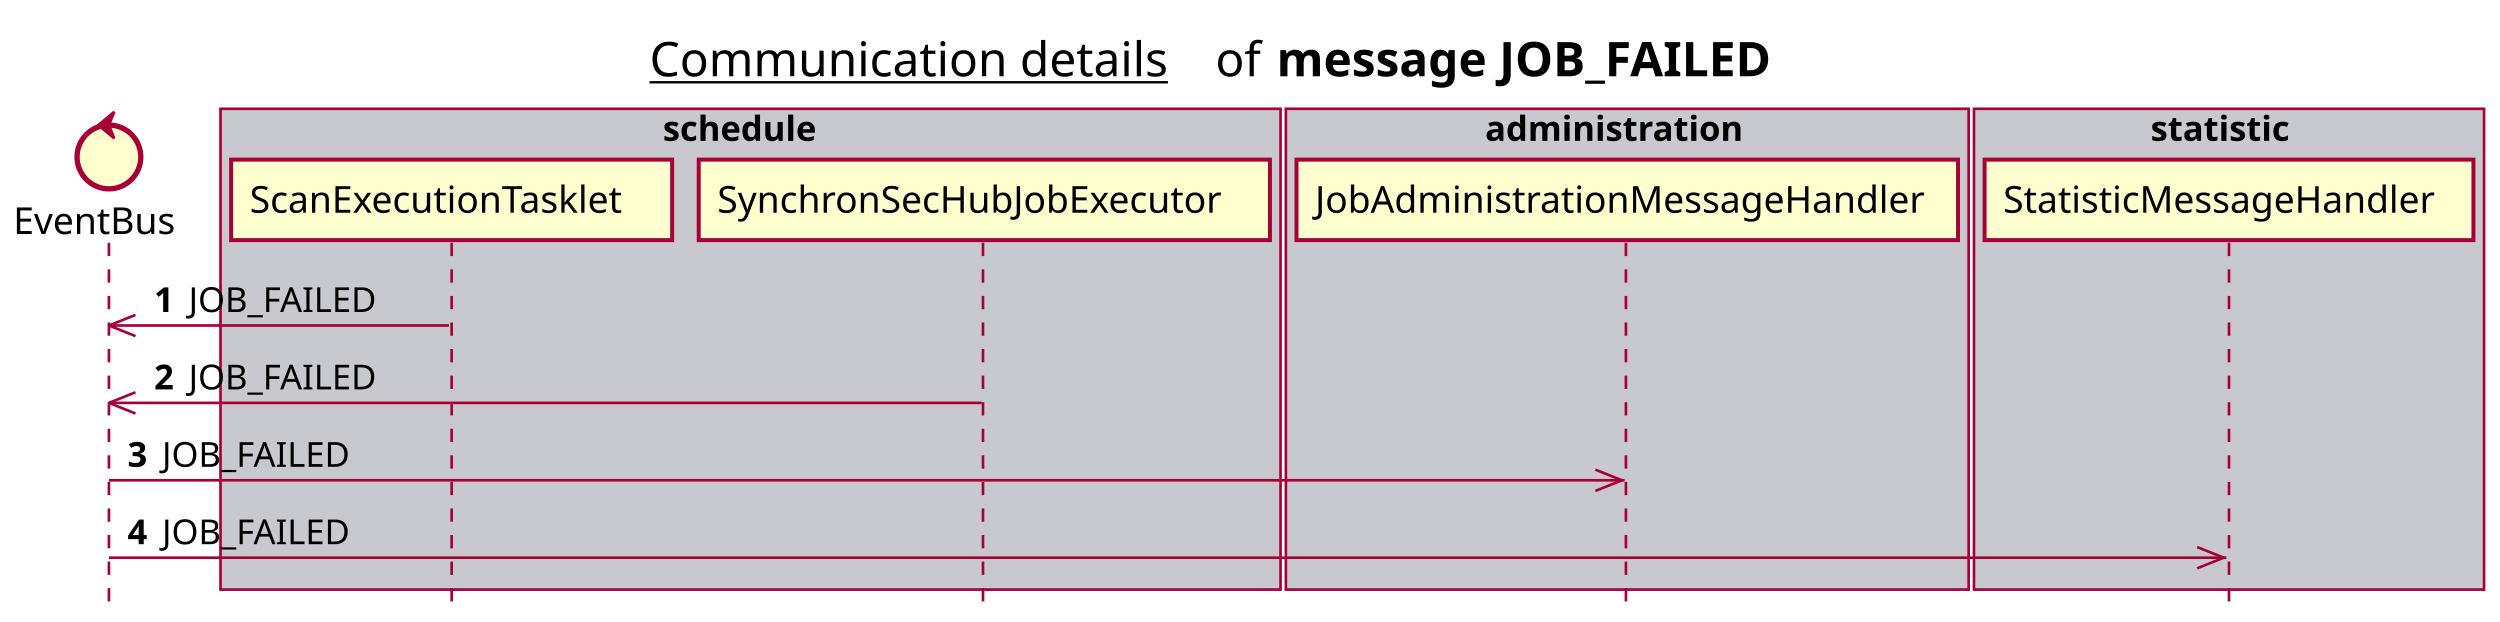
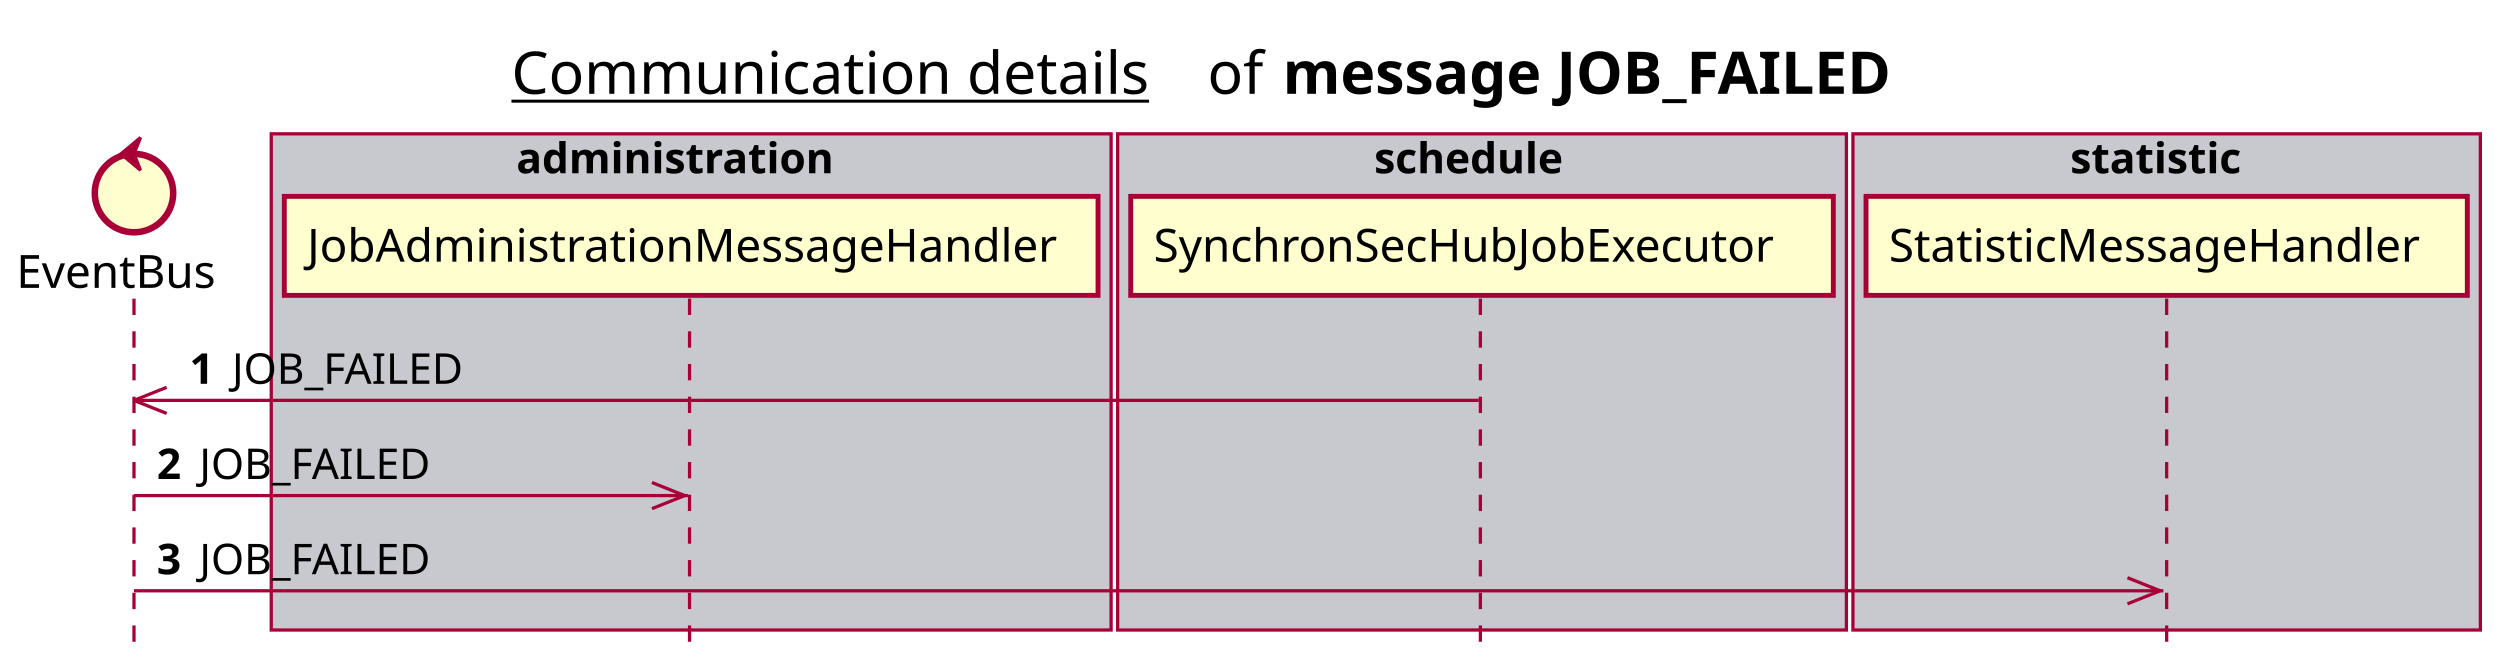
- <svg xmlns="http://www.w3.org/2000/svg" contentScriptType="application/ecmascript" contentStyleType="text/css" height="234px" preserveAspectRatio="none" style="width:941px;height:234px;background:#FFFFFF;" version="1.1" viewBox="0 0 941 234" width="941px" zoomAndPan="magnify">
+ <svg xmlns="http://www.w3.org/2000/svg" contentScriptType="application/ecmascript" contentStyleType="text/css" height="205px" preserveAspectRatio="none" style="width:765px;height:205px;background:#FFFFFF;" version="1.1" viewBox="0 0 765 205" width="765px" zoomAndPan="magnify">
  <defs />
  <g>
-     <text fill="#000000" font-family="sans-serif" font-size="18" lengthAdjust="spacing" text-decoration="underline" textLength="201" x="244.5" y="28.708">Communication details</text>
-     <text fill="#000000" font-family="sans-serif" font-size="18" lengthAdjust="spacing" textLength="17" x="457.5" y="28.708">of</text>
-     <text fill="#000000" font-family="sans-serif" font-size="18" font-weight="bold" lengthAdjust="spacing" textLength="211" x="480.5" y="28.708">message JOB_FAILED</text>
-     <rect fill="#C8C8CF" height="180.961" style="stroke:#A80036;stroke-width:1.0;" width="399" x="83" y="40.953" />
-     <text fill="#000000" font-family="sans-serif" font-size="13" font-weight="bold" lengthAdjust="spacing" textLength="66" x="249.5" y="53.02">schedule</text>
-     <rect fill="#C8C8CF" height="180.961" style="stroke:#A80036;stroke-width:1.0;" width="257" x="484" y="40.953" />
-     <text fill="#000000" font-family="sans-serif" font-size="13" font-weight="bold" lengthAdjust="spacing" textLength="107" x="559" y="53.02">administration</text>
-     <rect fill="#C8C8CF" height="180.961" style="stroke:#A80036;stroke-width:1.0;" width="192" x="743" y="40.953" />
-     <text fill="#000000" font-family="sans-serif" font-size="13" font-weight="bold" lengthAdjust="spacing" textLength="59" x="809.5" y="53.02">statistic</text>
-     <line style="stroke:#A80036;stroke-width:1.0;stroke-dasharray:5.0,5.0;" x1="41" x2="41" y1="91.383" y2="227.914" />
-     <line style="stroke:#A80036;stroke-width:1.0;stroke-dasharray:5.0,5.0;" x1="170" x2="170" y1="91.383" y2="227.914" />
-     <line style="stroke:#A80036;stroke-width:1.0;stroke-dasharray:5.0,5.0;" x1="370" x2="370" y1="91.383" y2="227.914" />
-     <line style="stroke:#A80036;stroke-width:1.0;stroke-dasharray:5.0,5.0;" x1="612" x2="612" y1="91.383" y2="227.914" />
-     <line style="stroke:#A80036;stroke-width:1.0;stroke-dasharray:5.0,5.0;" x1="839" x2="839" y1="91.383" y2="227.914" />
+     <text fill="#000000" font-family="sans-serif" font-size="18" lengthAdjust="spacing" text-decoration="underline" textLength="201" x="156.5" y="28.708">Communication details</text>
+     <text fill="#000000" font-family="sans-serif" font-size="18" lengthAdjust="spacing" textLength="17" x="369.5" y="28.708">of</text>
+     <text fill="#000000" font-family="sans-serif" font-size="18" font-weight="bold" lengthAdjust="spacing" textLength="211" x="392.5" y="28.708">message JOB_FAILED</text>
+     <rect fill="#C8C8CF" height="151.828" style="stroke:#A80036;stroke-width:1.0;" width="257" x="83" y="40.953" />
+     <text fill="#000000" font-family="sans-serif" font-size="13" font-weight="bold" lengthAdjust="spacing" textLength="107" x="158" y="53.02">administration</text>
+     <rect fill="#C8C8CF" height="151.828" style="stroke:#A80036;stroke-width:1.0;" width="223" x="342" y="40.953" />
+     <text fill="#000000" font-family="sans-serif" font-size="13" font-weight="bold" lengthAdjust="spacing" textLength="66" x="420.5" y="53.02">schedule</text>
+     <rect fill="#C8C8CF" height="151.828" style="stroke:#A80036;stroke-width:1.0;" width="192" x="567" y="40.953" />
+     <text fill="#000000" font-family="sans-serif" font-size="13" font-weight="bold" lengthAdjust="spacing" textLength="59" x="633.5" y="53.02">statistic</text>
+     <line style="stroke:#A80036;stroke-width:1.0;stroke-dasharray:5.0,5.0;" x1="41" x2="41" y1="91.383" y2="198.781" />
+     <line style="stroke:#A80036;stroke-width:1.0;stroke-dasharray:5.0,5.0;" x1="211" x2="211" y1="91.383" y2="198.781" />
+     <line style="stroke:#A80036;stroke-width:1.0;stroke-dasharray:5.0,5.0;" x1="453" x2="453" y1="91.383" y2="198.781" />
+     <line style="stroke:#A80036;stroke-width:1.0;stroke-dasharray:5.0,5.0;" x1="663" x2="663" y1="91.383" y2="198.781" />
    <text fill="#000000" font-family="sans-serif" font-size="14" lengthAdjust="spacing" textLength="66" x="5" y="88.081">EventBus</text>
    <ellipse cx="41" cy="59.086" fill="#FEFECE" rx="12" ry="12" style="stroke:#A80036;stroke-width:2.0;" />
    <polygon fill="#A80036" points="37,47.086,43,42.086,41,47.086,43,52.086,37,47.086" style="stroke:#A80036;stroke-width:1.0;" />
-     <rect fill="#FEFECE" height="30.297" style="stroke:#A80036;stroke-width:1.5;" width="166" x="87" y="60.086" />
-     <text fill="#000000" font-family="sans-serif" font-size="14" lengthAdjust="spacing" textLength="152" x="94" y="80.081">ScanExecutionTasklet</text>
-     <rect fill="#FEFECE" height="30.297" style="stroke:#A80036;stroke-width:1.5;" width="215" x="263" y="60.086" />
-     <text fill="#000000" font-family="sans-serif" font-size="14" lengthAdjust="spacing" textLength="201" x="270" y="80.081">SynchronSecHubJobExecutor</text>
-     <rect fill="#FEFECE" height="30.297" style="stroke:#A80036;stroke-width:1.5;" width="249" x="488" y="60.086" />
-     <text fill="#000000" font-family="sans-serif" font-size="14" lengthAdjust="spacing" textLength="235" x="495" y="80.081">JobAdministrationMessageHandler</text>
-     <rect fill="#FEFECE" height="30.297" style="stroke:#A80036;stroke-width:1.5;" width="184" x="747" y="60.086" />
-     <text fill="#000000" font-family="sans-serif" font-size="14" lengthAdjust="spacing" textLength="170" x="754" y="80.081">StatisticMessageHandler</text>
+     <rect fill="#FEFECE" height="30.297" style="stroke:#A80036;stroke-width:1.5;" width="249" x="87" y="60.086" />
+     <text fill="#000000" font-family="sans-serif" font-size="14" lengthAdjust="spacing" textLength="235" x="94" y="80.081">JobAdministrationMessageHandler</text>
+     <rect fill="#FEFECE" height="30.297" style="stroke:#A80036;stroke-width:1.5;" width="215" x="346" y="60.086" />
+     <text fill="#000000" font-family="sans-serif" font-size="14" lengthAdjust="spacing" textLength="201" x="353" y="80.081">SynchronSecHubJobExecutor</text>
+     <rect fill="#FEFECE" height="30.297" style="stroke:#A80036;stroke-width:1.5;" width="184" x="571" y="60.086" />
+     <text fill="#000000" font-family="sans-serif" font-size="14" lengthAdjust="spacing" textLength="170" x="578" y="80.081">StatisticMessageHandler</text>
    <line style="stroke:#A80036;stroke-width:1.0;" x1="41" x2="51" y1="122.516" y2="118.516" />
    <line style="stroke:#A80036;stroke-width:1.0;" x1="41" x2="51" y1="122.516" y2="126.516" />
-     <line style="stroke:#A80036;stroke-width:1.0;" x1="41" x2="169" y1="122.516" y2="122.516" />
+     <line style="stroke:#A80036;stroke-width:1.0;" x1="41" x2="452.5" y1="122.516" y2="122.516" />
    <text fill="#000000" font-family="sans-serif" font-size="13" font-weight="bold" lengthAdjust="spacing" textLength="9" x="58" y="117.45">1</text>
    <text fill="#000000" font-family="sans-serif" font-size="13" lengthAdjust="spacing" textLength="73" x="71" y="117.45">JOB_FAILED</text>
-     <line style="stroke:#A80036;stroke-width:1.0;" x1="41" x2="51" y1="151.648" y2="147.648" />
-     <line style="stroke:#A80036;stroke-width:1.0;" x1="41" x2="51" y1="151.648" y2="155.648" />
-     <line style="stroke:#A80036;stroke-width:1.0;" x1="41" x2="369.5" y1="151.648" y2="151.648" />
-     <text fill="#000000" font-family="sans-serif" font-size="13" font-weight="bold" lengthAdjust="spacing" textLength="9" x="58" y="146.583">2</text>
-     <text fill="#000000" font-family="sans-serif" font-size="13" lengthAdjust="spacing" textLength="73" x="71" y="146.583">JOB_FAILED</text>
-     <line style="stroke:#A80036;stroke-width:1.0;" x1="610.5" x2="600.5" y1="180.781" y2="176.781" />
-     <line style="stroke:#A80036;stroke-width:1.0;" x1="610.5" x2="600.5" y1="180.781" y2="184.781" />
-     <line style="stroke:#A80036;stroke-width:1.0;" x1="41" x2="611.5" y1="180.781" y2="180.781" />
+     <line style="stroke:#A80036;stroke-width:1.0;" x1="209.5" x2="199.5" y1="151.648" y2="147.648" />
+     <line style="stroke:#A80036;stroke-width:1.0;" x1="209.5" x2="199.5" y1="151.648" y2="155.648" />
+     <line style="stroke:#A80036;stroke-width:1.0;" x1="41" x2="210.5" y1="151.648" y2="151.648" />
+     <text fill="#000000" font-family="sans-serif" font-size="13" font-weight="bold" lengthAdjust="spacing" textLength="9" x="48" y="146.583">2</text>
+     <text fill="#000000" font-family="sans-serif" font-size="13" lengthAdjust="spacing" textLength="73" x="61" y="146.583">JOB_FAILED</text>
+     <line style="stroke:#A80036;stroke-width:1.0;" x1="661" x2="651" y1="180.781" y2="176.781" />
+     <line style="stroke:#A80036;stroke-width:1.0;" x1="661" x2="651" y1="180.781" y2="184.781" />
+     <line style="stroke:#A80036;stroke-width:1.0;" x1="41" x2="662" y1="180.781" y2="180.781" />
    <text fill="#000000" font-family="sans-serif" font-size="13" font-weight="bold" lengthAdjust="spacing" textLength="9" x="48" y="175.715">3</text>
    <text fill="#000000" font-family="sans-serif" font-size="13" lengthAdjust="spacing" textLength="73" x="61" y="175.715">JOB_FAILED</text>
-     <line style="stroke:#A80036;stroke-width:1.0;" x1="837" x2="827" y1="209.914" y2="205.914" />
-     <line style="stroke:#A80036;stroke-width:1.0;" x1="837" x2="827" y1="209.914" y2="213.914" />
-     <line style="stroke:#A80036;stroke-width:1.0;" x1="41" x2="838" y1="209.914" y2="209.914" />
-     <text fill="#000000" font-family="sans-serif" font-size="13" font-weight="bold" lengthAdjust="spacing" textLength="9" x="48" y="204.848">4</text>
-     <text fill="#000000" font-family="sans-serif" font-size="13" lengthAdjust="spacing" textLength="73" x="61" y="204.848">JOB_FAILED</text>
  </g>
</svg>
